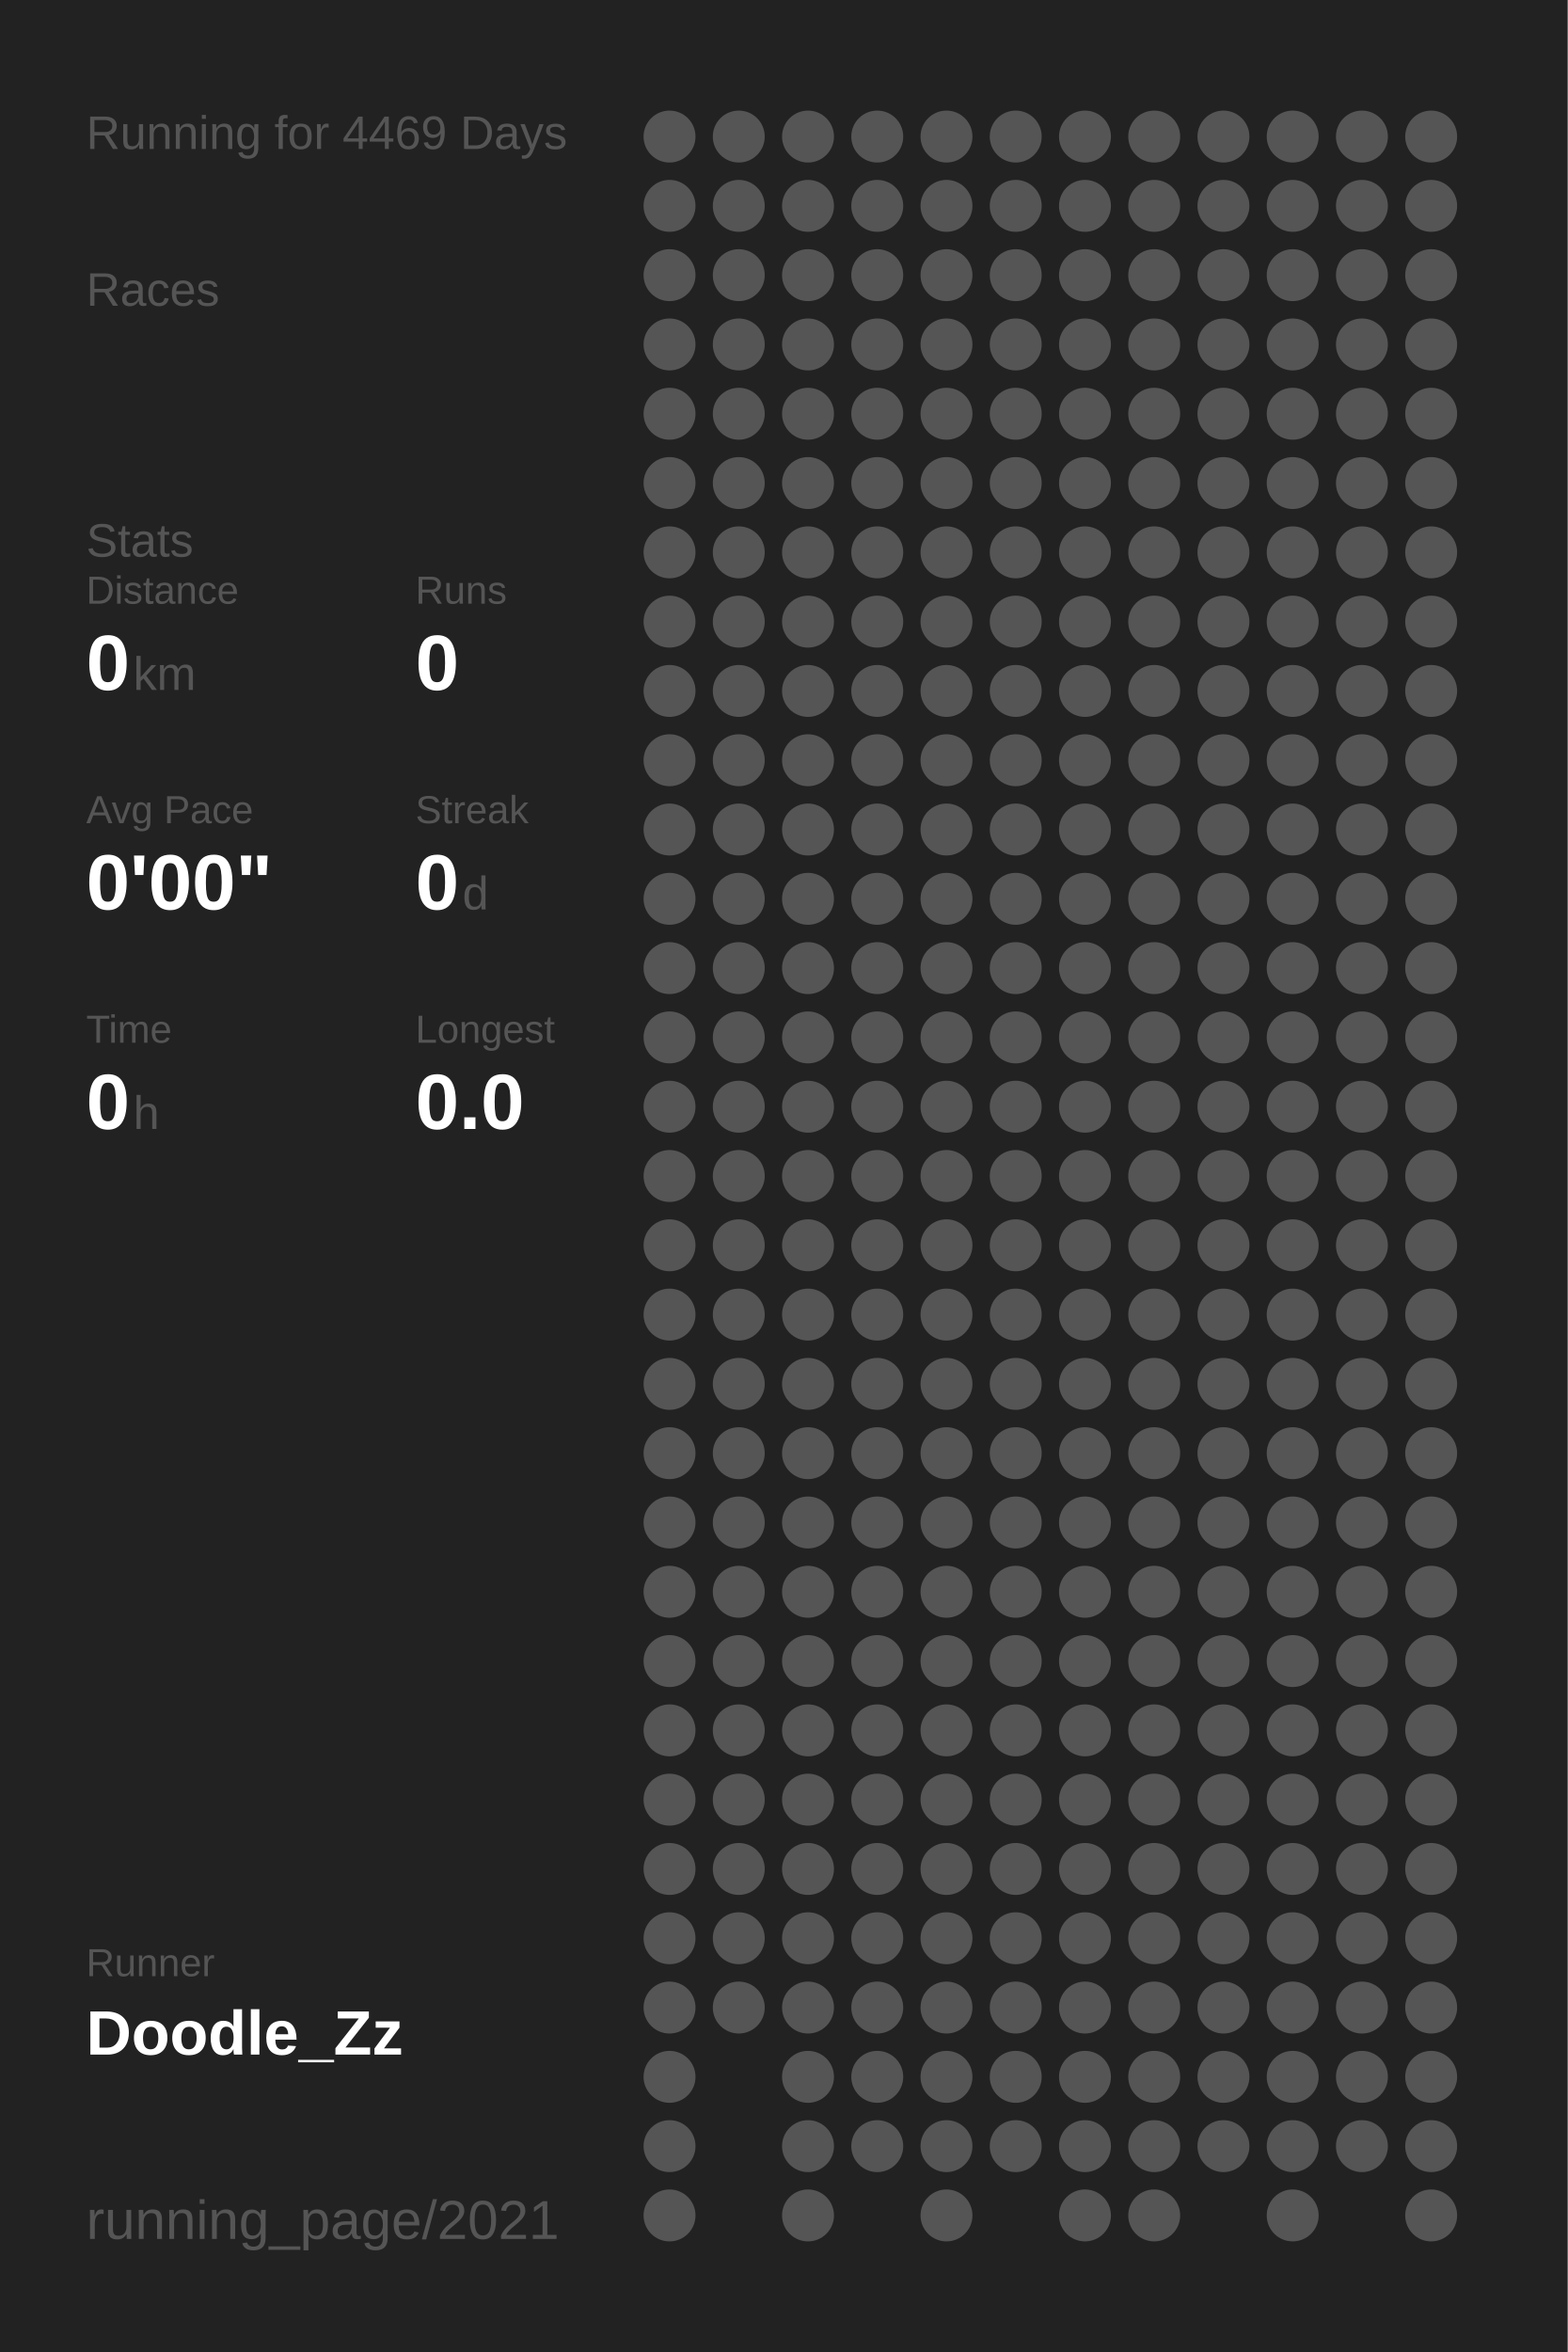
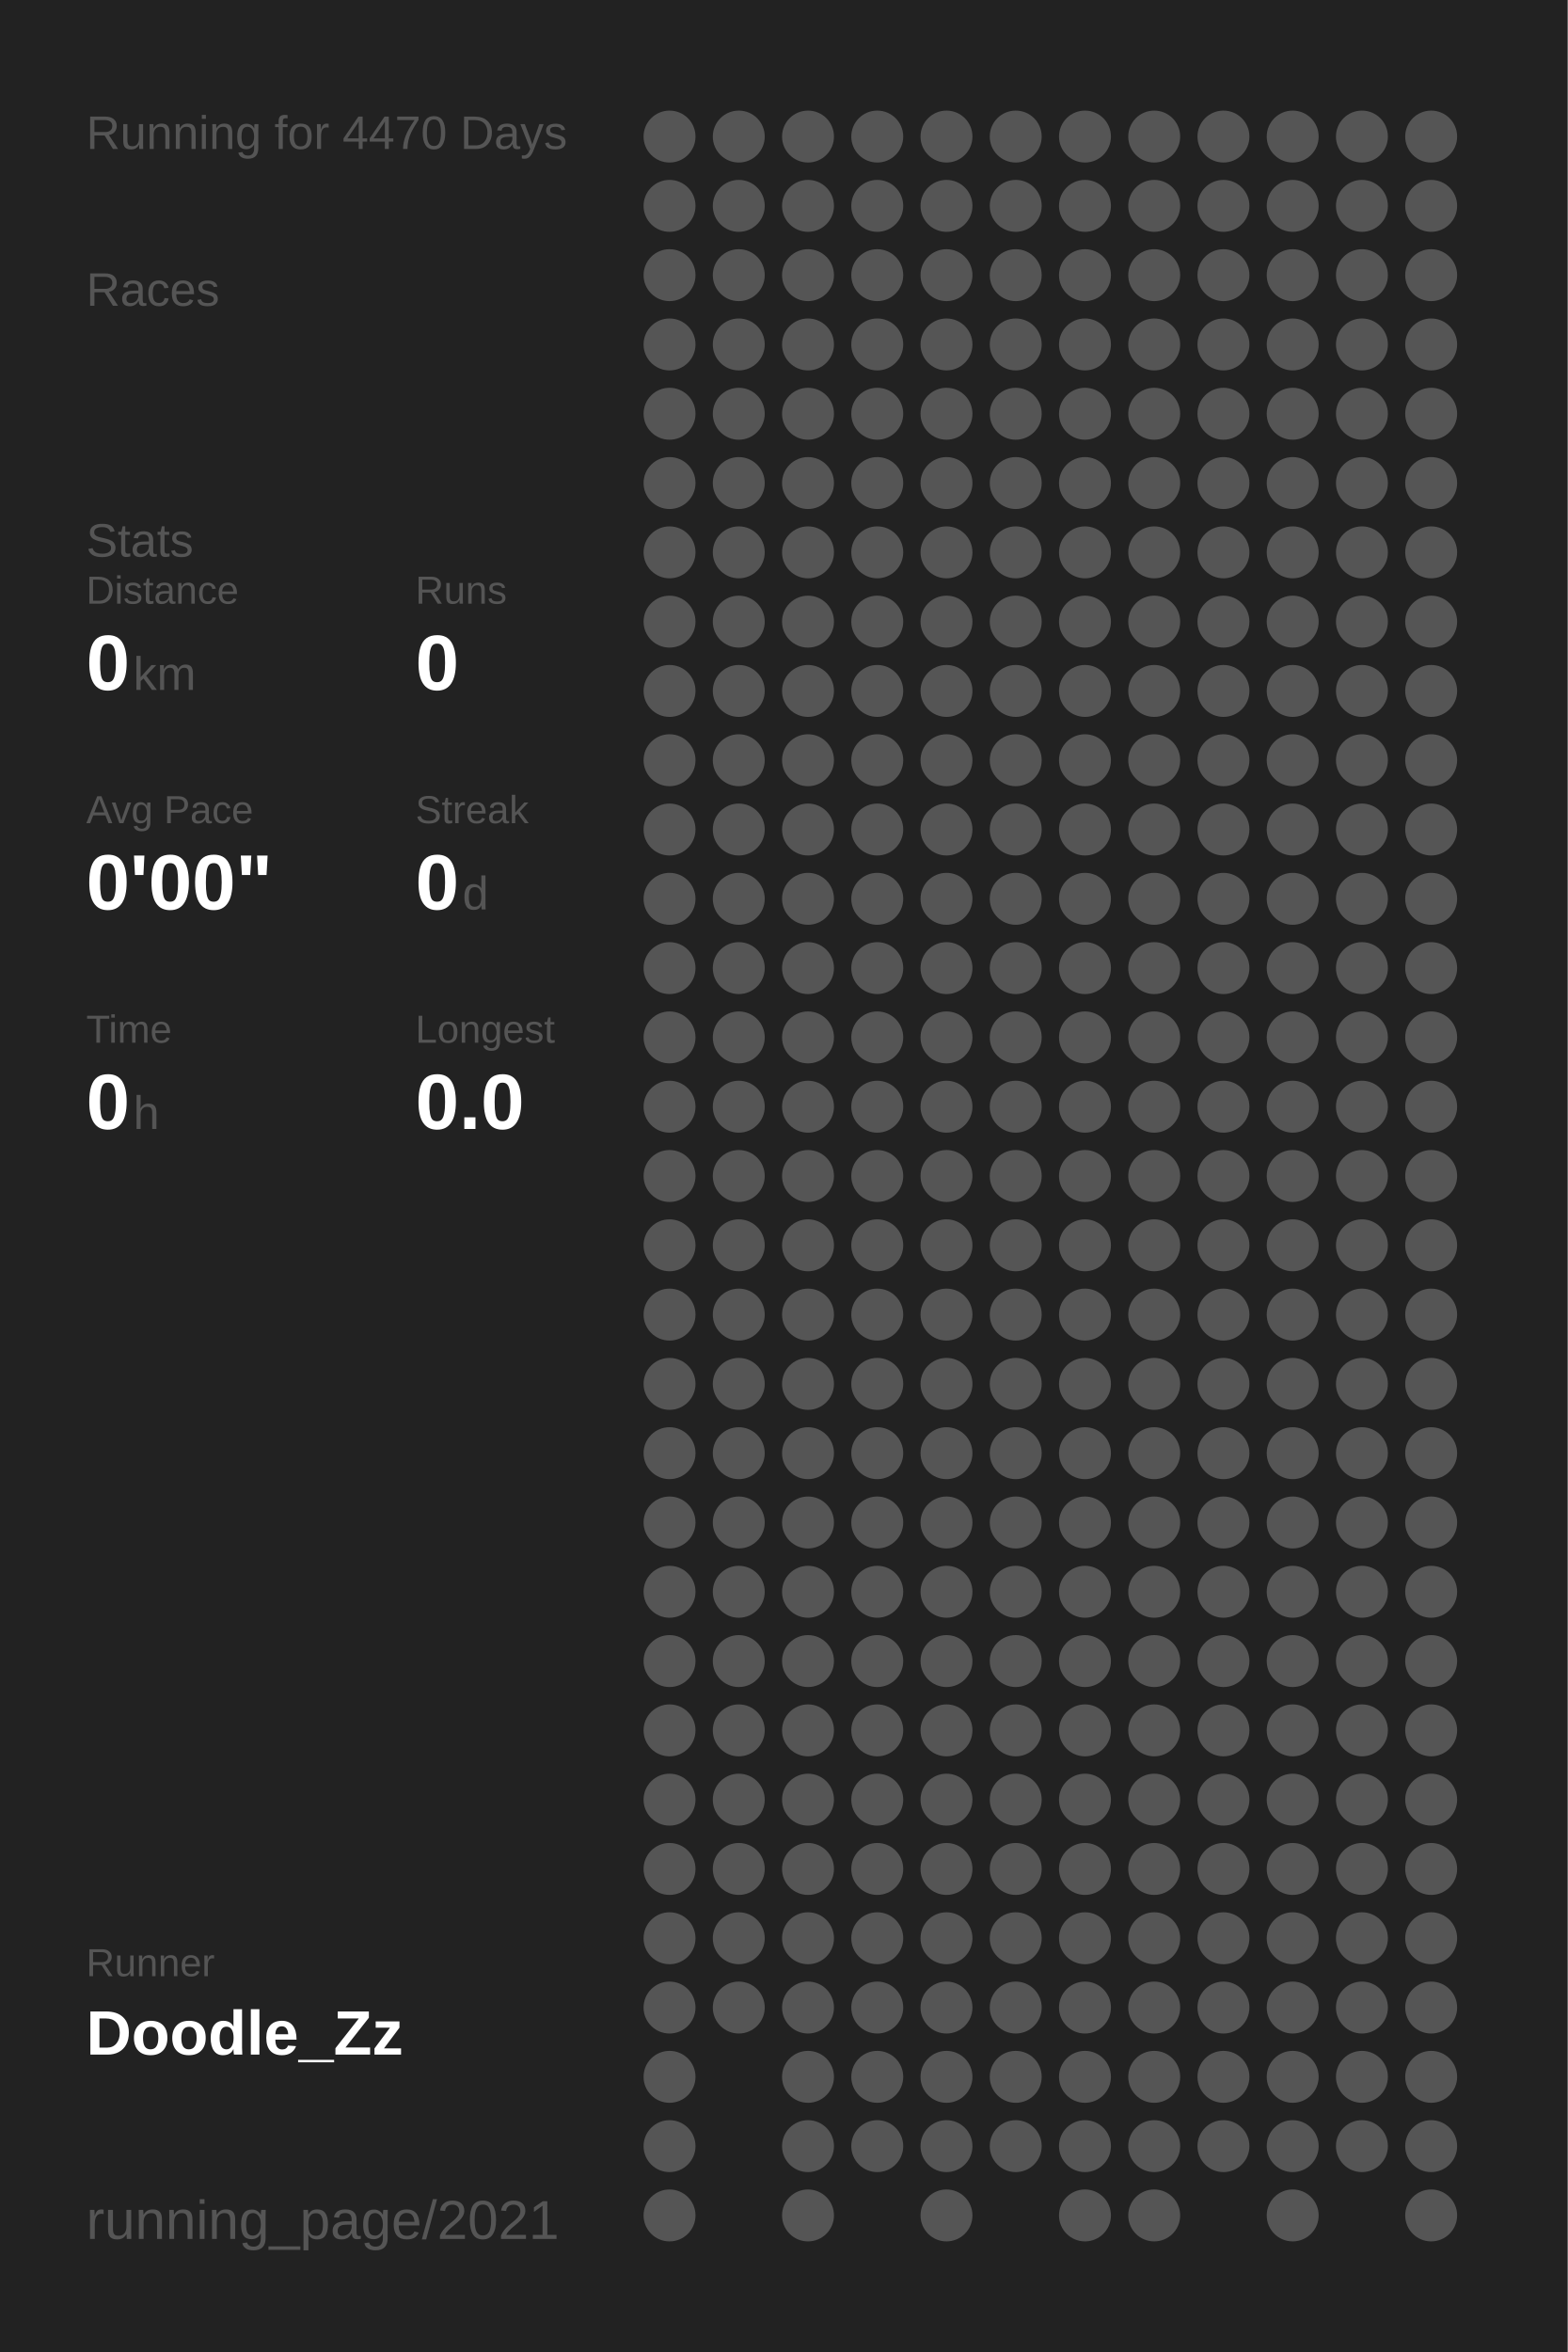
<svg xmlns="http://www.w3.org/2000/svg" baseProfile="full" height="300mm" version="1.1" viewBox="0,0,200,300" width="200mm">
  <defs />
  <rect fill="#222222" height="300" width="200" x="0" y="0" />
-   <text fill="#555555" style="font-size:6px; font-family:Arial;" x="11" y="19">Running for 4469 Days</text>
+   <text fill="#555555" style="font-size:6px; font-family:Arial;" x="11" y="19">Running for 4470 Days</text>
  <text fill="#555555" style="font-size:6px; font-family:Arial;" x="11" y="39">Races</text>
  <text fill="#555555" style="font-size:6px; font-family:Arial;" x="11" y="71">Stats</text>
  <text fill="#555555" style="font-size:5px; font-family:Arial;" x="11" y="77">Distance</text>
  <text fill="#FFFFFF" style="font-size:10px; font-family:Arial; font-weight:bold;" x="11" y="88">0</text>
  <text fill="#555555" style="font-size:6px; font-family:Arial;" x="17" y="88">km</text>
  <text fill="#555555" style="font-size:5px; font-family:Arial;" x="53" y="77">Runs</text>
  <text fill="#FFFFFF" style="font-size:10px; font-family:Arial; font-weight:bold;" x="53" y="88">0</text>
  <text fill="#555555" style="font-size:5px; font-family:Arial;" x="11" y="105">Avg Pace</text>
  <text fill="#FFFFFF" style="font-size:10px; font-family:Arial; font-weight:bold;" x="11" y="116">0'00"</text>
  <text fill="#555555" style="font-size:5px; font-family:Arial;" x="53" y="105">Streak</text>
  <text fill="#FFFFFF" style="font-size:10px; font-family:Arial; font-weight:bold;" x="53" y="116">0</text>
  <text fill="#555555" style="font-size:6px; font-family:Arial;" x="59" y="116">d</text>
  <text fill="#555555" style="font-size:5px; font-family:Arial;" x="11" y="133">Time</text>
  <text fill="#FFFFFF" style="font-size:10px; font-family:Arial; font-weight:bold;" x="11" y="144">0</text>
  <text fill="#555555" style="font-size:6px; font-family:Arial;" x="17" y="144">h</text>
  <text fill="#555555" style="font-size:5px; font-family:Arial;" x="53" y="133">Longest</text>
  <text fill="#FFFFFF" style="font-size:10px; font-family:Arial; font-weight:bold;" x="53" y="144">0.0</text>
  <text fill="#555555" style="font-size:5px; font-family:Arial;" x="11" y="252.065">Runner</text>
  <text fill="#FFFFFF" style="font-size:8px; font-family:Arial; font-weight:bold;" x="11" y="262.065">Doodle_Zz</text>
  <text fill="#555555" style="font-size:7px; font-family:Arial;" x="11" y="285.581">running_page/2021</text>
  <circle cx="85.417" cy="17.419" fill="#555555" r="3.312" />
  <circle cx="85.417" cy="26.258" fill="#555555" r="3.312" />
  <circle cx="85.417" cy="35.097" fill="#555555" r="3.312" />
  <circle cx="85.417" cy="43.935" fill="#555555" r="3.312" />
  <circle cx="85.417" cy="52.774" fill="#555555" r="3.312" />
  <circle cx="85.417" cy="61.613" fill="#555555" r="3.312" />
  <circle cx="85.417" cy="70.452" fill="#555555" r="3.312" />
  <circle cx="85.417" cy="79.29" fill="#555555" r="3.312" />
  <circle cx="85.417" cy="88.129" fill="#555555" r="3.312" />
  <circle cx="85.417" cy="96.968" fill="#555555" r="3.312" />
  <circle cx="85.417" cy="105.806" fill="#555555" r="3.312" />
  <circle cx="85.417" cy="114.645" fill="#555555" r="3.312" />
  <circle cx="85.417" cy="123.484" fill="#555555" r="3.312" />
  <circle cx="85.417" cy="132.323" fill="#555555" r="3.312" />
  <circle cx="85.417" cy="141.161" fill="#555555" r="3.312" />
  <circle cx="85.417" cy="150" fill="#555555" r="3.312" />
  <circle cx="85.417" cy="158.839" fill="#555555" r="3.312" />
  <circle cx="85.417" cy="167.677" fill="#555555" r="3.312" />
  <circle cx="85.417" cy="176.516" fill="#555555" r="3.312" />
  <circle cx="85.417" cy="185.355" fill="#555555" r="3.312" />
  <circle cx="85.417" cy="194.194" fill="#555555" r="3.312" />
  <circle cx="85.417" cy="203.032" fill="#555555" r="3.312" />
  <circle cx="85.417" cy="211.871" fill="#555555" r="3.312" />
  <circle cx="85.417" cy="220.71" fill="#555555" r="3.312" />
  <circle cx="85.417" cy="229.548" fill="#555555" r="3.312" />
  <circle cx="85.417" cy="238.387" fill="#555555" r="3.312" />
  <circle cx="85.417" cy="247.226" fill="#555555" r="3.312" />
  <circle cx="85.417" cy="256.065" fill="#555555" r="3.312" />
  <circle cx="85.417" cy="264.903" fill="#555555" r="3.312" />
  <circle cx="85.417" cy="273.742" fill="#555555" r="3.312" />
  <circle cx="85.417" cy="282.581" fill="#555555" r="3.312" />
  <circle cx="94.25" cy="17.419" fill="#555555" r="3.312" />
  <circle cx="94.25" cy="26.258" fill="#555555" r="3.312" />
  <circle cx="94.25" cy="35.097" fill="#555555" r="3.312" />
  <circle cx="94.25" cy="43.935" fill="#555555" r="3.312" />
  <circle cx="94.25" cy="52.774" fill="#555555" r="3.312" />
  <circle cx="94.25" cy="61.613" fill="#555555" r="3.312" />
  <circle cx="94.25" cy="70.452" fill="#555555" r="3.312" />
  <circle cx="94.25" cy="79.29" fill="#555555" r="3.312" />
  <circle cx="94.25" cy="88.129" fill="#555555" r="3.312" />
  <circle cx="94.25" cy="96.968" fill="#555555" r="3.312" />
  <circle cx="94.25" cy="105.806" fill="#555555" r="3.312" />
  <circle cx="94.25" cy="114.645" fill="#555555" r="3.312" />
  <circle cx="94.25" cy="123.484" fill="#555555" r="3.312" />
  <circle cx="94.25" cy="132.323" fill="#555555" r="3.312" />
  <circle cx="94.25" cy="141.161" fill="#555555" r="3.312" />
  <circle cx="94.25" cy="150" fill="#555555" r="3.312" />
  <circle cx="94.25" cy="158.839" fill="#555555" r="3.312" />
  <circle cx="94.25" cy="167.677" fill="#555555" r="3.312" />
  <circle cx="94.25" cy="176.516" fill="#555555" r="3.312" />
  <circle cx="94.25" cy="185.355" fill="#555555" r="3.312" />
  <circle cx="94.25" cy="194.194" fill="#555555" r="3.312" />
  <circle cx="94.25" cy="203.032" fill="#555555" r="3.312" />
  <circle cx="94.25" cy="211.871" fill="#555555" r="3.312" />
  <circle cx="94.25" cy="220.71" fill="#555555" r="3.312" />
  <circle cx="94.25" cy="229.548" fill="#555555" r="3.312" />
  <circle cx="94.25" cy="238.387" fill="#555555" r="3.312" />
  <circle cx="94.25" cy="247.226" fill="#555555" r="3.312" />
  <circle cx="94.25" cy="256.065" fill="#555555" r="3.312" />
  <circle cx="103.083" cy="17.419" fill="#555555" r="3.312" />
  <circle cx="103.083" cy="26.258" fill="#555555" r="3.312" />
  <circle cx="103.083" cy="35.097" fill="#555555" r="3.312" />
  <circle cx="103.083" cy="43.935" fill="#555555" r="3.312" />
  <circle cx="103.083" cy="52.774" fill="#555555" r="3.312" />
  <circle cx="103.083" cy="61.613" fill="#555555" r="3.312" />
  <circle cx="103.083" cy="70.452" fill="#555555" r="3.312" />
  <circle cx="103.083" cy="79.29" fill="#555555" r="3.312" />
  <circle cx="103.083" cy="88.129" fill="#555555" r="3.312" />
  <circle cx="103.083" cy="96.968" fill="#555555" r="3.312" />
  <circle cx="103.083" cy="105.806" fill="#555555" r="3.312" />
  <circle cx="103.083" cy="114.645" fill="#555555" r="3.312" />
  <circle cx="103.083" cy="123.484" fill="#555555" r="3.312" />
  <circle cx="103.083" cy="132.323" fill="#555555" r="3.312" />
  <circle cx="103.083" cy="141.161" fill="#555555" r="3.312" />
  <circle cx="103.083" cy="150" fill="#555555" r="3.312" />
  <circle cx="103.083" cy="158.839" fill="#555555" r="3.312" />
  <circle cx="103.083" cy="167.677" fill="#555555" r="3.312" />
  <circle cx="103.083" cy="176.516" fill="#555555" r="3.312" />
  <circle cx="103.083" cy="185.355" fill="#555555" r="3.312" />
  <circle cx="103.083" cy="194.194" fill="#555555" r="3.312" />
  <circle cx="103.083" cy="203.032" fill="#555555" r="3.312" />
  <circle cx="103.083" cy="211.871" fill="#555555" r="3.312" />
  <circle cx="103.083" cy="220.71" fill="#555555" r="3.312" />
  <circle cx="103.083" cy="229.548" fill="#555555" r="3.312" />
  <circle cx="103.083" cy="238.387" fill="#555555" r="3.312" />
  <circle cx="103.083" cy="247.226" fill="#555555" r="3.312" />
  <circle cx="103.083" cy="256.065" fill="#555555" r="3.312" />
  <circle cx="103.083" cy="264.903" fill="#555555" r="3.312" />
  <circle cx="103.083" cy="273.742" fill="#555555" r="3.312" />
  <circle cx="103.083" cy="282.581" fill="#555555" r="3.312" />
  <circle cx="111.917" cy="17.419" fill="#555555" r="3.312" />
  <circle cx="111.917" cy="26.258" fill="#555555" r="3.312" />
  <circle cx="111.917" cy="35.097" fill="#555555" r="3.312" />
  <circle cx="111.917" cy="43.935" fill="#555555" r="3.312" />
  <circle cx="111.917" cy="52.774" fill="#555555" r="3.312" />
  <circle cx="111.917" cy="61.613" fill="#555555" r="3.312" />
  <circle cx="111.917" cy="70.452" fill="#555555" r="3.312" />
  <circle cx="111.917" cy="79.29" fill="#555555" r="3.312" />
  <circle cx="111.917" cy="88.129" fill="#555555" r="3.312" />
  <circle cx="111.917" cy="96.968" fill="#555555" r="3.312" />
  <circle cx="111.917" cy="105.806" fill="#555555" r="3.312" />
  <circle cx="111.917" cy="114.645" fill="#555555" r="3.312" />
  <circle cx="111.917" cy="123.484" fill="#555555" r="3.312" />
  <circle cx="111.917" cy="132.323" fill="#555555" r="3.312" />
  <circle cx="111.917" cy="141.161" fill="#555555" r="3.312" />
  <circle cx="111.917" cy="150" fill="#555555" r="3.312" />
  <circle cx="111.917" cy="158.839" fill="#555555" r="3.312" />
  <circle cx="111.917" cy="167.677" fill="#555555" r="3.312" />
  <circle cx="111.917" cy="176.516" fill="#555555" r="3.312" />
  <circle cx="111.917" cy="185.355" fill="#555555" r="3.312" />
  <circle cx="111.917" cy="194.194" fill="#555555" r="3.312" />
  <circle cx="111.917" cy="203.032" fill="#555555" r="3.312" />
  <circle cx="111.917" cy="211.871" fill="#555555" r="3.312" />
  <circle cx="111.917" cy="220.71" fill="#555555" r="3.312" />
  <circle cx="111.917" cy="229.548" fill="#555555" r="3.312" />
  <circle cx="111.917" cy="238.387" fill="#555555" r="3.312" />
  <circle cx="111.917" cy="247.226" fill="#555555" r="3.312" />
  <circle cx="111.917" cy="256.065" fill="#555555" r="3.312" />
  <circle cx="111.917" cy="264.903" fill="#555555" r="3.312" />
  <circle cx="111.917" cy="273.742" fill="#555555" r="3.312" />
  <circle cx="120.75" cy="17.419" fill="#555555" r="3.312" />
  <circle cx="120.75" cy="26.258" fill="#555555" r="3.312" />
  <circle cx="120.75" cy="35.097" fill="#555555" r="3.312" />
  <circle cx="120.75" cy="43.935" fill="#555555" r="3.312" />
  <circle cx="120.75" cy="52.774" fill="#555555" r="3.312" />
  <circle cx="120.75" cy="61.613" fill="#555555" r="3.312" />
  <circle cx="120.75" cy="70.452" fill="#555555" r="3.312" />
  <circle cx="120.75" cy="79.29" fill="#555555" r="3.312" />
  <circle cx="120.75" cy="88.129" fill="#555555" r="3.312" />
  <circle cx="120.75" cy="96.968" fill="#555555" r="3.312" />
  <circle cx="120.75" cy="105.806" fill="#555555" r="3.312" />
  <circle cx="120.75" cy="114.645" fill="#555555" r="3.312" />
  <circle cx="120.75" cy="123.484" fill="#555555" r="3.312" />
  <circle cx="120.75" cy="132.323" fill="#555555" r="3.312" />
  <circle cx="120.75" cy="141.161" fill="#555555" r="3.312" />
  <circle cx="120.75" cy="150" fill="#555555" r="3.312" />
  <circle cx="120.75" cy="158.839" fill="#555555" r="3.312" />
  <circle cx="120.75" cy="167.677" fill="#555555" r="3.312" />
  <circle cx="120.75" cy="176.516" fill="#555555" r="3.312" />
  <circle cx="120.75" cy="185.355" fill="#555555" r="3.312" />
  <circle cx="120.75" cy="194.194" fill="#555555" r="3.312" />
  <circle cx="120.75" cy="203.032" fill="#555555" r="3.312" />
  <circle cx="120.75" cy="211.871" fill="#555555" r="3.312" />
  <circle cx="120.75" cy="220.71" fill="#555555" r="3.312" />
  <circle cx="120.75" cy="229.548" fill="#555555" r="3.312" />
  <circle cx="120.75" cy="238.387" fill="#555555" r="3.312" />
  <circle cx="120.75" cy="247.226" fill="#555555" r="3.312" />
  <circle cx="120.75" cy="256.065" fill="#555555" r="3.312" />
  <circle cx="120.75" cy="264.903" fill="#555555" r="3.312" />
  <circle cx="120.75" cy="273.742" fill="#555555" r="3.312" />
  <circle cx="120.75" cy="282.581" fill="#555555" r="3.312" />
  <circle cx="129.583" cy="17.419" fill="#555555" r="3.312" />
  <circle cx="129.583" cy="26.258" fill="#555555" r="3.312" />
  <circle cx="129.583" cy="35.097" fill="#555555" r="3.312" />
  <circle cx="129.583" cy="43.935" fill="#555555" r="3.312" />
  <circle cx="129.583" cy="52.774" fill="#555555" r="3.312" />
  <circle cx="129.583" cy="61.613" fill="#555555" r="3.312" />
  <circle cx="129.583" cy="70.452" fill="#555555" r="3.312" />
  <circle cx="129.583" cy="79.29" fill="#555555" r="3.312" />
  <circle cx="129.583" cy="88.129" fill="#555555" r="3.312" />
  <circle cx="129.583" cy="96.968" fill="#555555" r="3.312" />
  <circle cx="129.583" cy="105.806" fill="#555555" r="3.312" />
  <circle cx="129.583" cy="114.645" fill="#555555" r="3.312" />
  <circle cx="129.583" cy="123.484" fill="#555555" r="3.312" />
  <circle cx="129.583" cy="132.323" fill="#555555" r="3.312" />
  <circle cx="129.583" cy="141.161" fill="#555555" r="3.312" />
  <circle cx="129.583" cy="150" fill="#555555" r="3.312" />
  <circle cx="129.583" cy="158.839" fill="#555555" r="3.312" />
  <circle cx="129.583" cy="167.677" fill="#555555" r="3.312" />
  <circle cx="129.583" cy="176.516" fill="#555555" r="3.312" />
  <circle cx="129.583" cy="185.355" fill="#555555" r="3.312" />
  <circle cx="129.583" cy="194.194" fill="#555555" r="3.312" />
  <circle cx="129.583" cy="203.032" fill="#555555" r="3.312" />
  <circle cx="129.583" cy="211.871" fill="#555555" r="3.312" />
  <circle cx="129.583" cy="220.71" fill="#555555" r="3.312" />
  <circle cx="129.583" cy="229.548" fill="#555555" r="3.312" />
  <circle cx="129.583" cy="238.387" fill="#555555" r="3.312" />
  <circle cx="129.583" cy="247.226" fill="#555555" r="3.312" />
  <circle cx="129.583" cy="256.065" fill="#555555" r="3.312" />
  <circle cx="129.583" cy="264.903" fill="#555555" r="3.312" />
  <circle cx="129.583" cy="273.742" fill="#555555" r="3.312" />
  <circle cx="138.417" cy="17.419" fill="#555555" r="3.312" />
  <circle cx="138.417" cy="26.258" fill="#555555" r="3.312" />
  <circle cx="138.417" cy="35.097" fill="#555555" r="3.312" />
  <circle cx="138.417" cy="43.935" fill="#555555" r="3.312" />
  <circle cx="138.417" cy="52.774" fill="#555555" r="3.312" />
  <circle cx="138.417" cy="61.613" fill="#555555" r="3.312" />
  <circle cx="138.417" cy="70.452" fill="#555555" r="3.312" />
  <circle cx="138.417" cy="79.29" fill="#555555" r="3.312" />
  <circle cx="138.417" cy="88.129" fill="#555555" r="3.312" />
  <circle cx="138.417" cy="96.968" fill="#555555" r="3.312" />
  <circle cx="138.417" cy="105.806" fill="#555555" r="3.312" />
  <circle cx="138.417" cy="114.645" fill="#555555" r="3.312" />
  <circle cx="138.417" cy="123.484" fill="#555555" r="3.312" />
  <circle cx="138.417" cy="132.323" fill="#555555" r="3.312" />
  <circle cx="138.417" cy="141.161" fill="#555555" r="3.312" />
  <circle cx="138.417" cy="150" fill="#555555" r="3.312" />
  <circle cx="138.417" cy="158.839" fill="#555555" r="3.312" />
  <circle cx="138.417" cy="167.677" fill="#555555" r="3.312" />
  <circle cx="138.417" cy="176.516" fill="#555555" r="3.312" />
  <circle cx="138.417" cy="185.355" fill="#555555" r="3.312" />
  <circle cx="138.417" cy="194.194" fill="#555555" r="3.312" />
  <circle cx="138.417" cy="203.032" fill="#555555" r="3.312" />
  <circle cx="138.417" cy="211.871" fill="#555555" r="3.312" />
  <circle cx="138.417" cy="220.71" fill="#555555" r="3.312" />
  <circle cx="138.417" cy="229.548" fill="#555555" r="3.312" />
  <circle cx="138.417" cy="238.387" fill="#555555" r="3.312" />
  <circle cx="138.417" cy="247.226" fill="#555555" r="3.312" />
  <circle cx="138.417" cy="256.065" fill="#555555" r="3.312" />
  <circle cx="138.417" cy="264.903" fill="#555555" r="3.312" />
  <circle cx="138.417" cy="273.742" fill="#555555" r="3.312" />
  <circle cx="138.417" cy="282.581" fill="#555555" r="3.312" />
  <circle cx="147.25" cy="17.419" fill="#555555" r="3.312" />
  <circle cx="147.25" cy="26.258" fill="#555555" r="3.312" />
  <circle cx="147.25" cy="35.097" fill="#555555" r="3.312" />
  <circle cx="147.25" cy="43.935" fill="#555555" r="3.312" />
  <circle cx="147.25" cy="52.774" fill="#555555" r="3.312" />
  <circle cx="147.25" cy="61.613" fill="#555555" r="3.312" />
  <circle cx="147.25" cy="70.452" fill="#555555" r="3.312" />
  <circle cx="147.25" cy="79.29" fill="#555555" r="3.312" />
  <circle cx="147.25" cy="88.129" fill="#555555" r="3.312" />
  <circle cx="147.25" cy="96.968" fill="#555555" r="3.312" />
  <circle cx="147.25" cy="105.806" fill="#555555" r="3.312" />
  <circle cx="147.25" cy="114.645" fill="#555555" r="3.312" />
  <circle cx="147.25" cy="123.484" fill="#555555" r="3.312" />
  <circle cx="147.25" cy="132.323" fill="#555555" r="3.312" />
  <circle cx="147.25" cy="141.161" fill="#555555" r="3.312" />
  <circle cx="147.25" cy="150" fill="#555555" r="3.312" />
  <circle cx="147.25" cy="158.839" fill="#555555" r="3.312" />
  <circle cx="147.25" cy="167.677" fill="#555555" r="3.312" />
  <circle cx="147.25" cy="176.516" fill="#555555" r="3.312" />
  <circle cx="147.25" cy="185.355" fill="#555555" r="3.312" />
  <circle cx="147.25" cy="194.194" fill="#555555" r="3.312" />
  <circle cx="147.25" cy="203.032" fill="#555555" r="3.312" />
  <circle cx="147.25" cy="211.871" fill="#555555" r="3.312" />
  <circle cx="147.25" cy="220.71" fill="#555555" r="3.312" />
  <circle cx="147.25" cy="229.548" fill="#555555" r="3.312" />
  <circle cx="147.25" cy="238.387" fill="#555555" r="3.312" />
  <circle cx="147.25" cy="247.226" fill="#555555" r="3.312" />
  <circle cx="147.25" cy="256.065" fill="#555555" r="3.312" />
  <circle cx="147.25" cy="264.903" fill="#555555" r="3.312" />
  <circle cx="147.25" cy="273.742" fill="#555555" r="3.312" />
  <circle cx="147.25" cy="282.581" fill="#555555" r="3.312" />
  <circle cx="156.083" cy="17.419" fill="#555555" r="3.312" />
  <circle cx="156.083" cy="26.258" fill="#555555" r="3.312" />
  <circle cx="156.083" cy="35.097" fill="#555555" r="3.312" />
  <circle cx="156.083" cy="43.935" fill="#555555" r="3.312" />
  <circle cx="156.083" cy="52.774" fill="#555555" r="3.312" />
  <circle cx="156.083" cy="61.613" fill="#555555" r="3.312" />
  <circle cx="156.083" cy="70.452" fill="#555555" r="3.312" />
  <circle cx="156.083" cy="79.29" fill="#555555" r="3.312" />
  <circle cx="156.083" cy="88.129" fill="#555555" r="3.312" />
  <circle cx="156.083" cy="96.968" fill="#555555" r="3.312" />
  <circle cx="156.083" cy="105.806" fill="#555555" r="3.312" />
  <circle cx="156.083" cy="114.645" fill="#555555" r="3.312" />
  <circle cx="156.083" cy="123.484" fill="#555555" r="3.312" />
  <circle cx="156.083" cy="132.323" fill="#555555" r="3.312" />
  <circle cx="156.083" cy="141.161" fill="#555555" r="3.312" />
  <circle cx="156.083" cy="150" fill="#555555" r="3.312" />
  <circle cx="156.083" cy="158.839" fill="#555555" r="3.312" />
  <circle cx="156.083" cy="167.677" fill="#555555" r="3.312" />
  <circle cx="156.083" cy="176.516" fill="#555555" r="3.312" />
  <circle cx="156.083" cy="185.355" fill="#555555" r="3.312" />
  <circle cx="156.083" cy="194.194" fill="#555555" r="3.312" />
  <circle cx="156.083" cy="203.032" fill="#555555" r="3.312" />
  <circle cx="156.083" cy="211.871" fill="#555555" r="3.312" />
  <circle cx="156.083" cy="220.71" fill="#555555" r="3.312" />
  <circle cx="156.083" cy="229.548" fill="#555555" r="3.312" />
  <circle cx="156.083" cy="238.387" fill="#555555" r="3.312" />
  <circle cx="156.083" cy="247.226" fill="#555555" r="3.312" />
  <circle cx="156.083" cy="256.065" fill="#555555" r="3.312" />
  <circle cx="156.083" cy="264.903" fill="#555555" r="3.312" />
  <circle cx="156.083" cy="273.742" fill="#555555" r="3.312" />
  <circle cx="164.917" cy="17.419" fill="#555555" r="3.312" />
  <circle cx="164.917" cy="26.258" fill="#555555" r="3.312" />
  <circle cx="164.917" cy="35.097" fill="#555555" r="3.312" />
  <circle cx="164.917" cy="43.935" fill="#555555" r="3.312" />
  <circle cx="164.917" cy="52.774" fill="#555555" r="3.312" />
  <circle cx="164.917" cy="61.613" fill="#555555" r="3.312" />
  <circle cx="164.917" cy="70.452" fill="#555555" r="3.312" />
  <circle cx="164.917" cy="79.29" fill="#555555" r="3.312" />
  <circle cx="164.917" cy="88.129" fill="#555555" r="3.312" />
  <circle cx="164.917" cy="96.968" fill="#555555" r="3.312" />
  <circle cx="164.917" cy="105.806" fill="#555555" r="3.312" />
  <circle cx="164.917" cy="114.645" fill="#555555" r="3.312" />
  <circle cx="164.917" cy="123.484" fill="#555555" r="3.312" />
  <circle cx="164.917" cy="132.323" fill="#555555" r="3.312" />
  <circle cx="164.917" cy="141.161" fill="#555555" r="3.312" />
  <circle cx="164.917" cy="150" fill="#555555" r="3.312" />
  <circle cx="164.917" cy="158.839" fill="#555555" r="3.312" />
  <circle cx="164.917" cy="167.677" fill="#555555" r="3.312" />
  <circle cx="164.917" cy="176.516" fill="#555555" r="3.312" />
  <circle cx="164.917" cy="185.355" fill="#555555" r="3.312" />
  <circle cx="164.917" cy="194.194" fill="#555555" r="3.312" />
  <circle cx="164.917" cy="203.032" fill="#555555" r="3.312" />
  <circle cx="164.917" cy="211.871" fill="#555555" r="3.312" />
  <circle cx="164.917" cy="220.71" fill="#555555" r="3.312" />
  <circle cx="164.917" cy="229.548" fill="#555555" r="3.312" />
  <circle cx="164.917" cy="238.387" fill="#555555" r="3.312" />
  <circle cx="164.917" cy="247.226" fill="#555555" r="3.312" />
  <circle cx="164.917" cy="256.065" fill="#555555" r="3.312" />
  <circle cx="164.917" cy="264.903" fill="#555555" r="3.312" />
  <circle cx="164.917" cy="273.742" fill="#555555" r="3.312" />
  <circle cx="164.917" cy="282.581" fill="#555555" r="3.312" />
  <circle cx="173.75" cy="17.419" fill="#555555" r="3.312" />
  <circle cx="173.75" cy="26.258" fill="#555555" r="3.312" />
  <circle cx="173.75" cy="35.097" fill="#555555" r="3.312" />
  <circle cx="173.75" cy="43.935" fill="#555555" r="3.312" />
  <circle cx="173.75" cy="52.774" fill="#555555" r="3.312" />
  <circle cx="173.75" cy="61.613" fill="#555555" r="3.312" />
  <circle cx="173.75" cy="70.452" fill="#555555" r="3.312" />
  <circle cx="173.75" cy="79.29" fill="#555555" r="3.312" />
  <circle cx="173.75" cy="88.129" fill="#555555" r="3.312" />
  <circle cx="173.75" cy="96.968" fill="#555555" r="3.312" />
  <circle cx="173.75" cy="105.806" fill="#555555" r="3.312" />
  <circle cx="173.75" cy="114.645" fill="#555555" r="3.312" />
  <circle cx="173.75" cy="123.484" fill="#555555" r="3.312" />
  <circle cx="173.75" cy="132.323" fill="#555555" r="3.312" />
  <circle cx="173.75" cy="141.161" fill="#555555" r="3.312" />
  <circle cx="173.75" cy="150" fill="#555555" r="3.312" />
  <circle cx="173.75" cy="158.839" fill="#555555" r="3.312" />
  <circle cx="173.75" cy="167.677" fill="#555555" r="3.312" />
  <circle cx="173.75" cy="176.516" fill="#555555" r="3.312" />
  <circle cx="173.75" cy="185.355" fill="#555555" r="3.312" />
  <circle cx="173.75" cy="194.194" fill="#555555" r="3.312" />
  <circle cx="173.75" cy="203.032" fill="#555555" r="3.312" />
  <circle cx="173.75" cy="211.871" fill="#555555" r="3.312" />
  <circle cx="173.75" cy="220.71" fill="#555555" r="3.312" />
  <circle cx="173.75" cy="229.548" fill="#555555" r="3.312" />
  <circle cx="173.75" cy="238.387" fill="#555555" r="3.312" />
  <circle cx="173.75" cy="247.226" fill="#555555" r="3.312" />
  <circle cx="173.75" cy="256.065" fill="#555555" r="3.312" />
  <circle cx="173.75" cy="264.903" fill="#555555" r="3.312" />
  <circle cx="173.75" cy="273.742" fill="#555555" r="3.312" />
  <circle cx="182.583" cy="17.419" fill="#555555" r="3.312" />
  <circle cx="182.583" cy="26.258" fill="#555555" r="3.312" />
  <circle cx="182.583" cy="35.097" fill="#555555" r="3.312" />
  <circle cx="182.583" cy="43.935" fill="#555555" r="3.312" />
  <circle cx="182.583" cy="52.774" fill="#555555" r="3.312" />
  <circle cx="182.583" cy="61.613" fill="#555555" r="3.312" />
  <circle cx="182.583" cy="70.452" fill="#555555" r="3.312" />
  <circle cx="182.583" cy="79.29" fill="#555555" r="3.312" />
  <circle cx="182.583" cy="88.129" fill="#555555" r="3.312" />
  <circle cx="182.583" cy="96.968" fill="#555555" r="3.312" />
  <circle cx="182.583" cy="105.806" fill="#555555" r="3.312" />
  <circle cx="182.583" cy="114.645" fill="#555555" r="3.312" />
  <circle cx="182.583" cy="123.484" fill="#555555" r="3.312" />
  <circle cx="182.583" cy="132.323" fill="#555555" r="3.312" />
  <circle cx="182.583" cy="141.161" fill="#555555" r="3.312" />
  <circle cx="182.583" cy="150" fill="#555555" r="3.312" />
  <circle cx="182.583" cy="158.839" fill="#555555" r="3.312" />
  <circle cx="182.583" cy="167.677" fill="#555555" r="3.312" />
  <circle cx="182.583" cy="176.516" fill="#555555" r="3.312" />
  <circle cx="182.583" cy="185.355" fill="#555555" r="3.312" />
  <circle cx="182.583" cy="194.194" fill="#555555" r="3.312" />
  <circle cx="182.583" cy="203.032" fill="#555555" r="3.312" />
  <circle cx="182.583" cy="211.871" fill="#555555" r="3.312" />
  <circle cx="182.583" cy="220.71" fill="#555555" r="3.312" />
  <circle cx="182.583" cy="229.548" fill="#555555" r="3.312" />
  <circle cx="182.583" cy="238.387" fill="#555555" r="3.312" />
  <circle cx="182.583" cy="247.226" fill="#555555" r="3.312" />
  <circle cx="182.583" cy="256.065" fill="#555555" r="3.312" />
  <circle cx="182.583" cy="264.903" fill="#555555" r="3.312" />
  <circle cx="182.583" cy="273.742" fill="#555555" r="3.312" />
  <circle cx="182.583" cy="282.581" fill="#555555" r="3.312" />
</svg>
